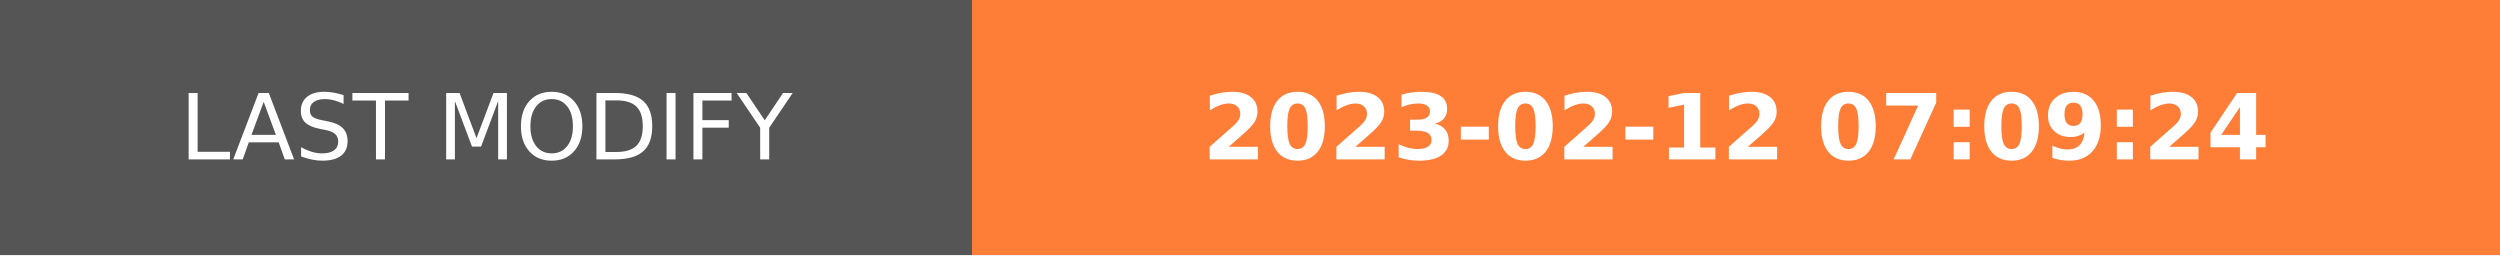
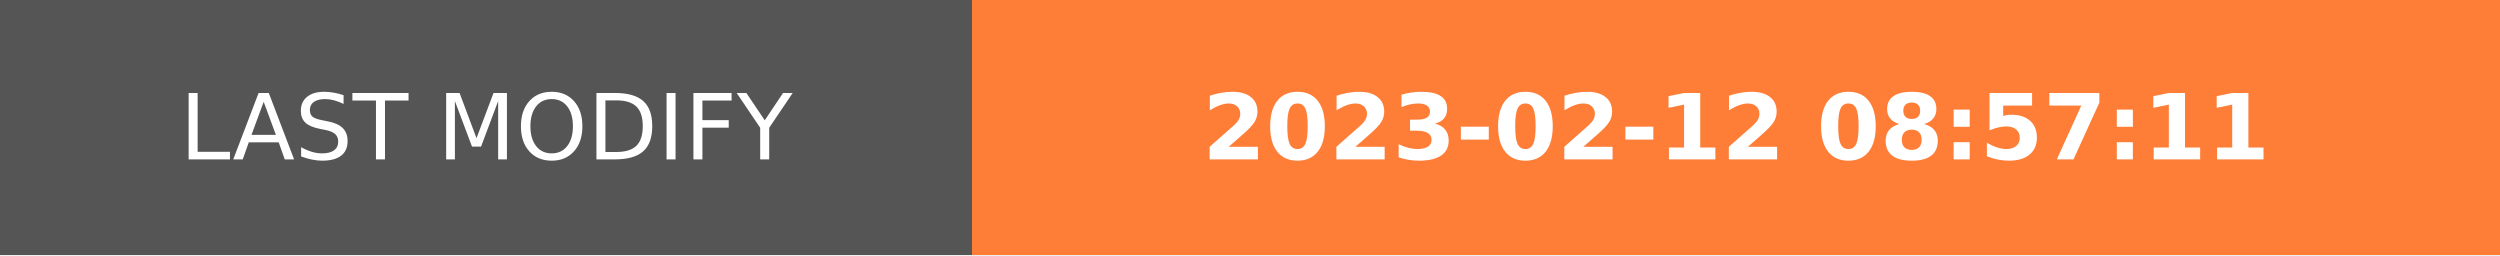
- <svg xmlns="http://www.w3.org/2000/svg" width="274.5" height="28" role="img" aria-label="LAST MODIFY: 2023-02-12 07:09:24">
+ <svg xmlns="http://www.w3.org/2000/svg" width="274.5" height="28" role="img" aria-label="LAST MODIFY: 2023-02-12 08:57:11">
  <g shape-rendering="crispEdges">
    <rect width="106.75" height="28" fill="#555" />
    <rect x="106.75" width="167.75" height="28" fill="#fe7d37" />
  </g>
  <g fill="#fff" text-anchor="middle" font-family="Verdana,Geneva,DejaVu Sans,sans-serif" text-rendering="geometricPrecision" font-size="100">
    <text transform="scale(.1)" x="533.75" y="175" textLength="827.5" fill="#fff">LAST MODIFY</text>
-     <text transform="scale(.1)" x="1906.25" y="175" textLength="1437.5" fill="#fff" font-weight="bold">2023-02-12 07:09:24</text>
+     <text transform="scale(.1)" x="1906.25" y="175" textLength="1437.5" fill="#fff" font-weight="bold">2023-02-12 08:57:11</text>
  </g>
</svg>
